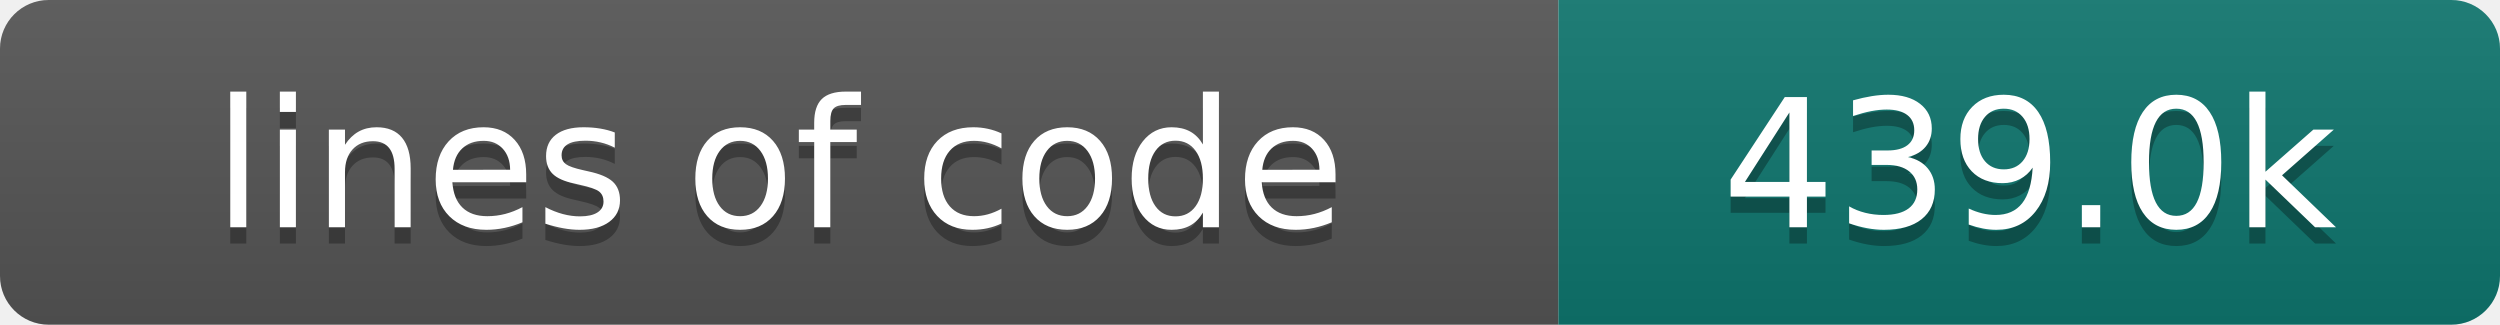
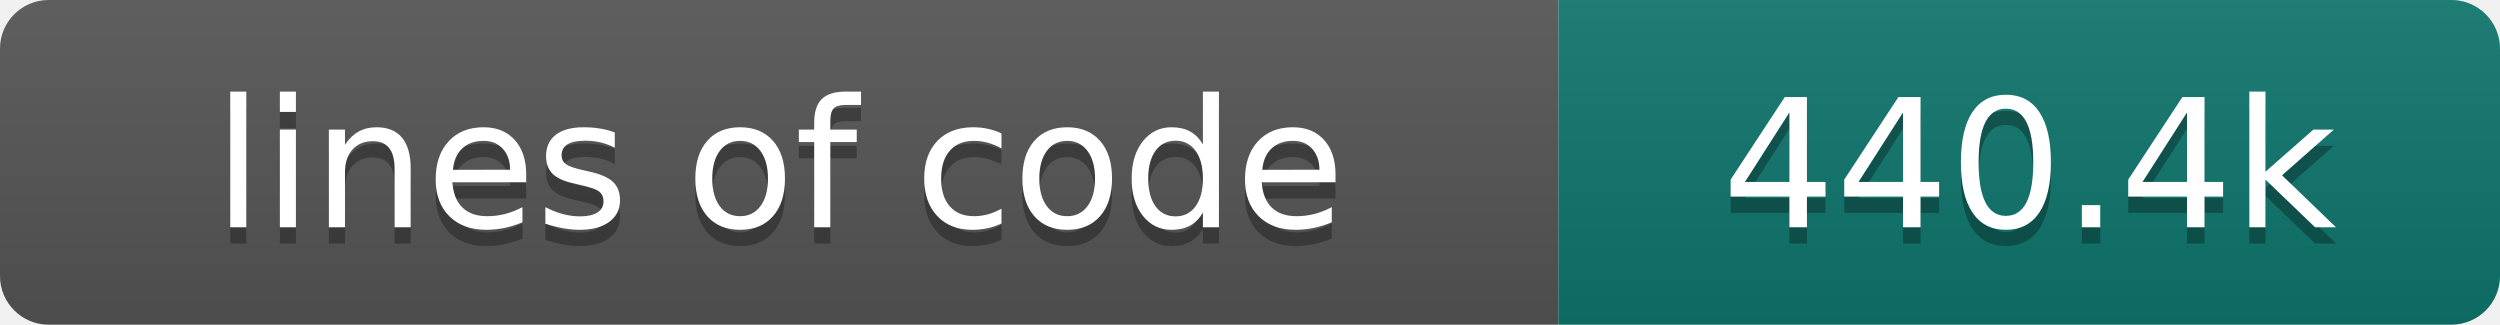
- <svg xmlns="http://www.w3.org/2000/svg" width="154" height="20" role="img" aria-label="lines of code: 439.0k">
+ <svg xmlns="http://www.w3.org/2000/svg" width="154" height="20" role="img" aria-label="lines of code: 440.4k">
  <linearGradient id="s" x2="0" y2="100%">
    <stop offset="0" stop-color="#bbb" stop-opacity=".1" />
    <stop offset="1" stop-opacity=".1" />
  </linearGradient>
  <clipPath id="r">
    <rect width="154" height="20" rx="3" fill="#fff" />
  </clipPath>
  <g clip-path="url(#r)">
    <rect width="96" height="20" fill="#555" />
    <rect x="96" width="58" height="20" fill="#0f766e" />
    <rect width="154" height="20" fill="url(#s)" />
  </g>
  <g fill="#fff" text-anchor="middle" font-family="DejaVu Sans,Verdana,Geneva,sans-serif" font-size="110">
    <text x="480" y="150" fill="#010101" fill-opacity=".3" transform="scale(.1)" textLength="860" lengthAdjust="spacing">lines of code</text>
    <text x="480" y="140" transform="scale(.1)" textLength="860" lengthAdjust="spacing">lines of code</text>
-     <text x="1250" y="150" fill="#010101" fill-opacity=".3" transform="scale(.1)" textLength="480" lengthAdjust="spacing">439.0k</text>
-     <text x="1250" y="140" transform="scale(.1)" textLength="480" lengthAdjust="spacing">439.0k</text>
+     <text x="1250" y="150" fill="#010101" fill-opacity=".3" transform="scale(.1)" textLength="480" lengthAdjust="spacing">440.4k</text>
+     <text x="1250" y="140" transform="scale(.1)" textLength="480" lengthAdjust="spacing">440.4k</text>
  </g>
</svg>
